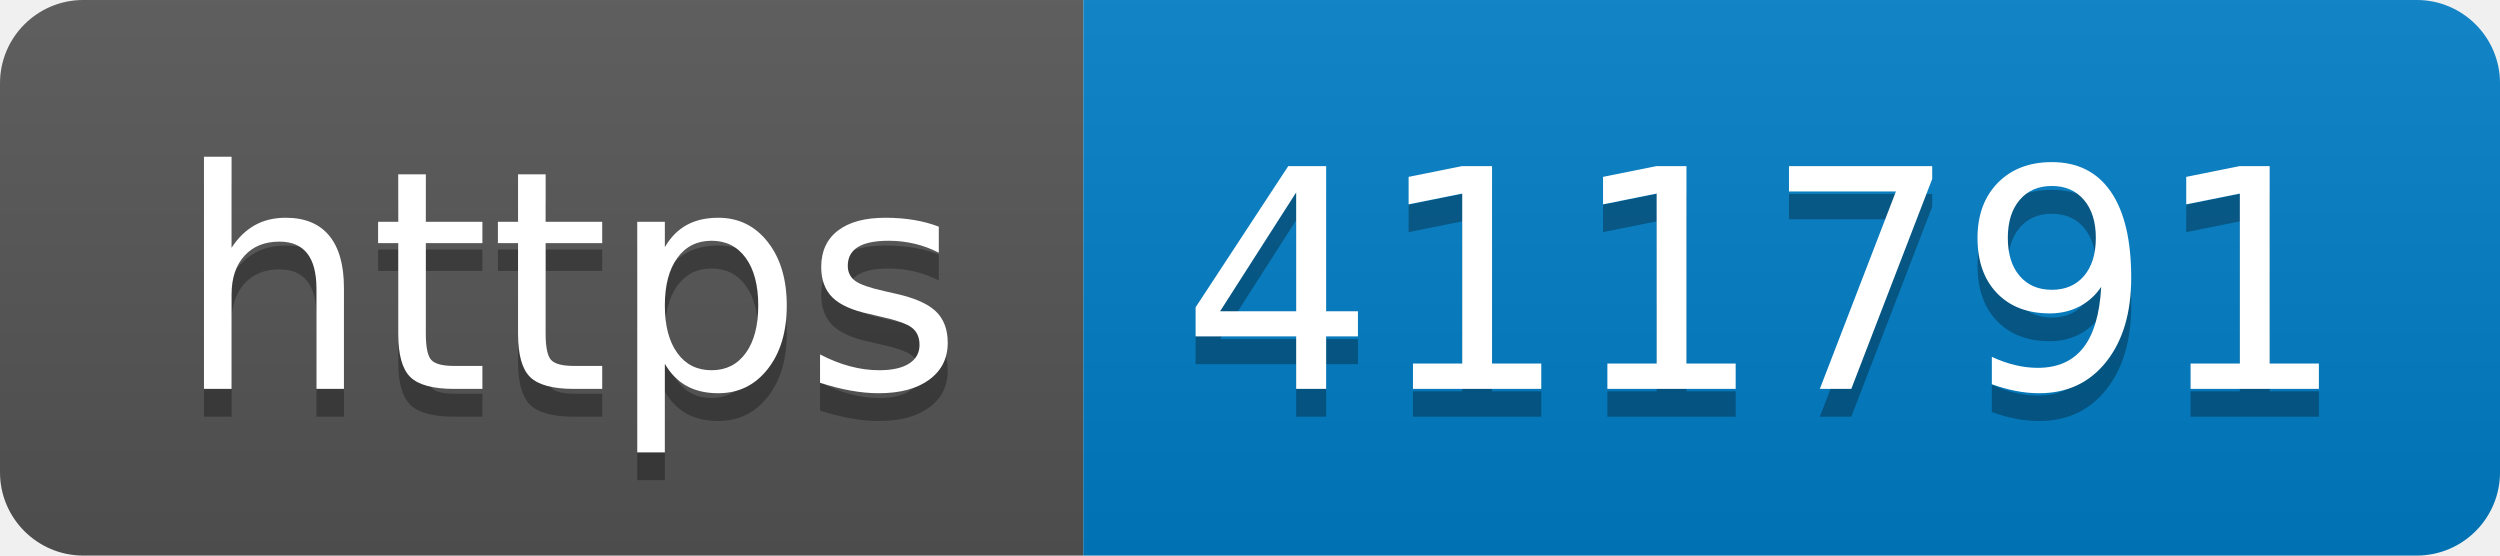
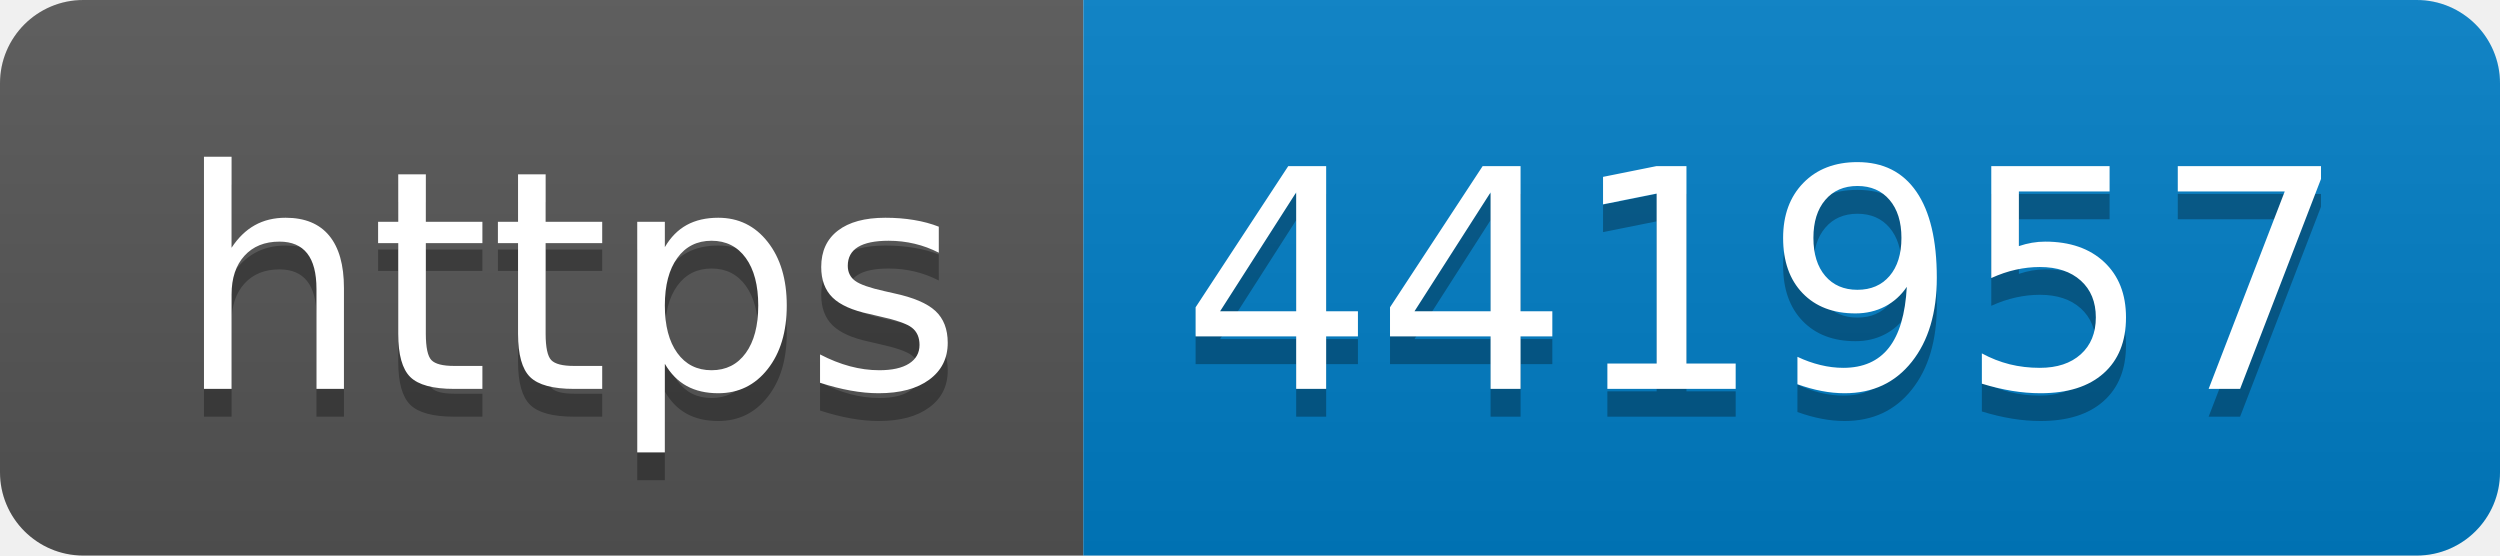
- <svg xmlns="http://www.w3.org/2000/svg" width="90" height="20" role="img" aria-label="https: 411791">
+ <svg xmlns="http://www.w3.org/2000/svg" width="90" height="20" role="img" aria-label="https: 441957">
  <linearGradient id="s" x2="0" y2="100%">
    <stop offset="0" stop-color="#bbb" stop-opacity=".1" />
    <stop offset="1" stop-opacity=".1" />
  </linearGradient>
  <clipPath id="r">
    <rect width="90" height="20" rx="3" fill="#fff" />
  </clipPath>
  <g clip-path="url(#r)">
    <rect width="39" height="20" fill="#555" />
    <rect x="39" width="51" height="20" fill="#007ec6" />
    <rect width="90" height="20" fill="url(#s)" />
  </g>
  <g fill="#fff" text-anchor="middle" font-family="Verdana,Geneva,DejaVu Sans,sans-serif" text-rendering="geometricPrecision" font-size="110">
    <text aria-hidden="true" x="205" y="150" fill="#010101" fill-opacity=".3" transform="scale(.1)" textLength="290">https</text>
    <text x="205" y="140" transform="scale(.1)" fill="#fff" textLength="290">https</text>
-     <text aria-hidden="true" x="635" y="150" fill="#010101" fill-opacity=".3" transform="scale(.1)" textLength="410">411791</text>
-     <text x="635" y="140" transform="scale(.1)" fill="#fff" textLength="410">411791</text>
+     <text aria-hidden="true" x="635" y="150" fill="#010101" fill-opacity=".3" transform="scale(.1)" textLength="410">441957</text>
+     <text x="635" y="140" transform="scale(.1)" fill="#fff" textLength="410">441957</text>
  </g>
</svg>
